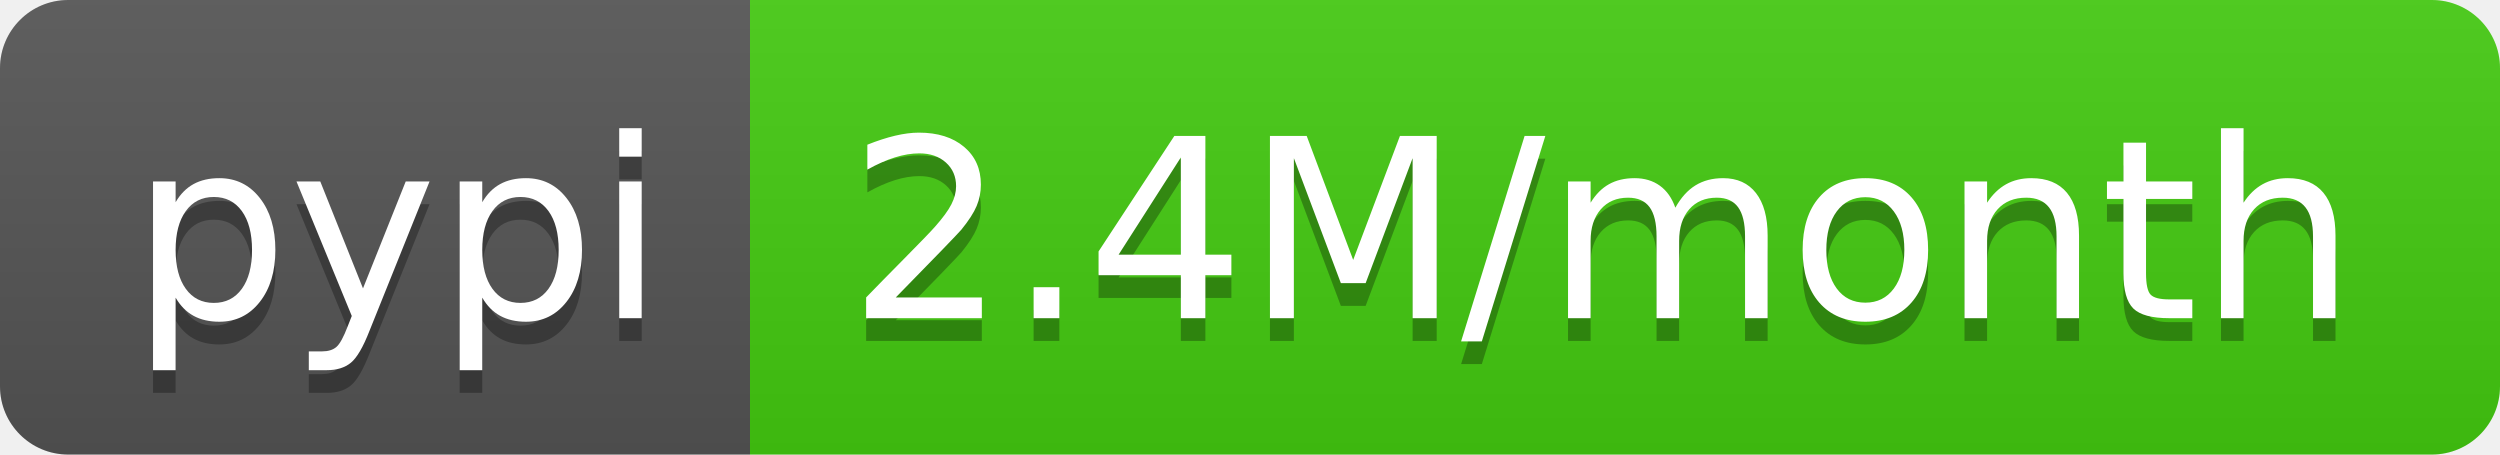
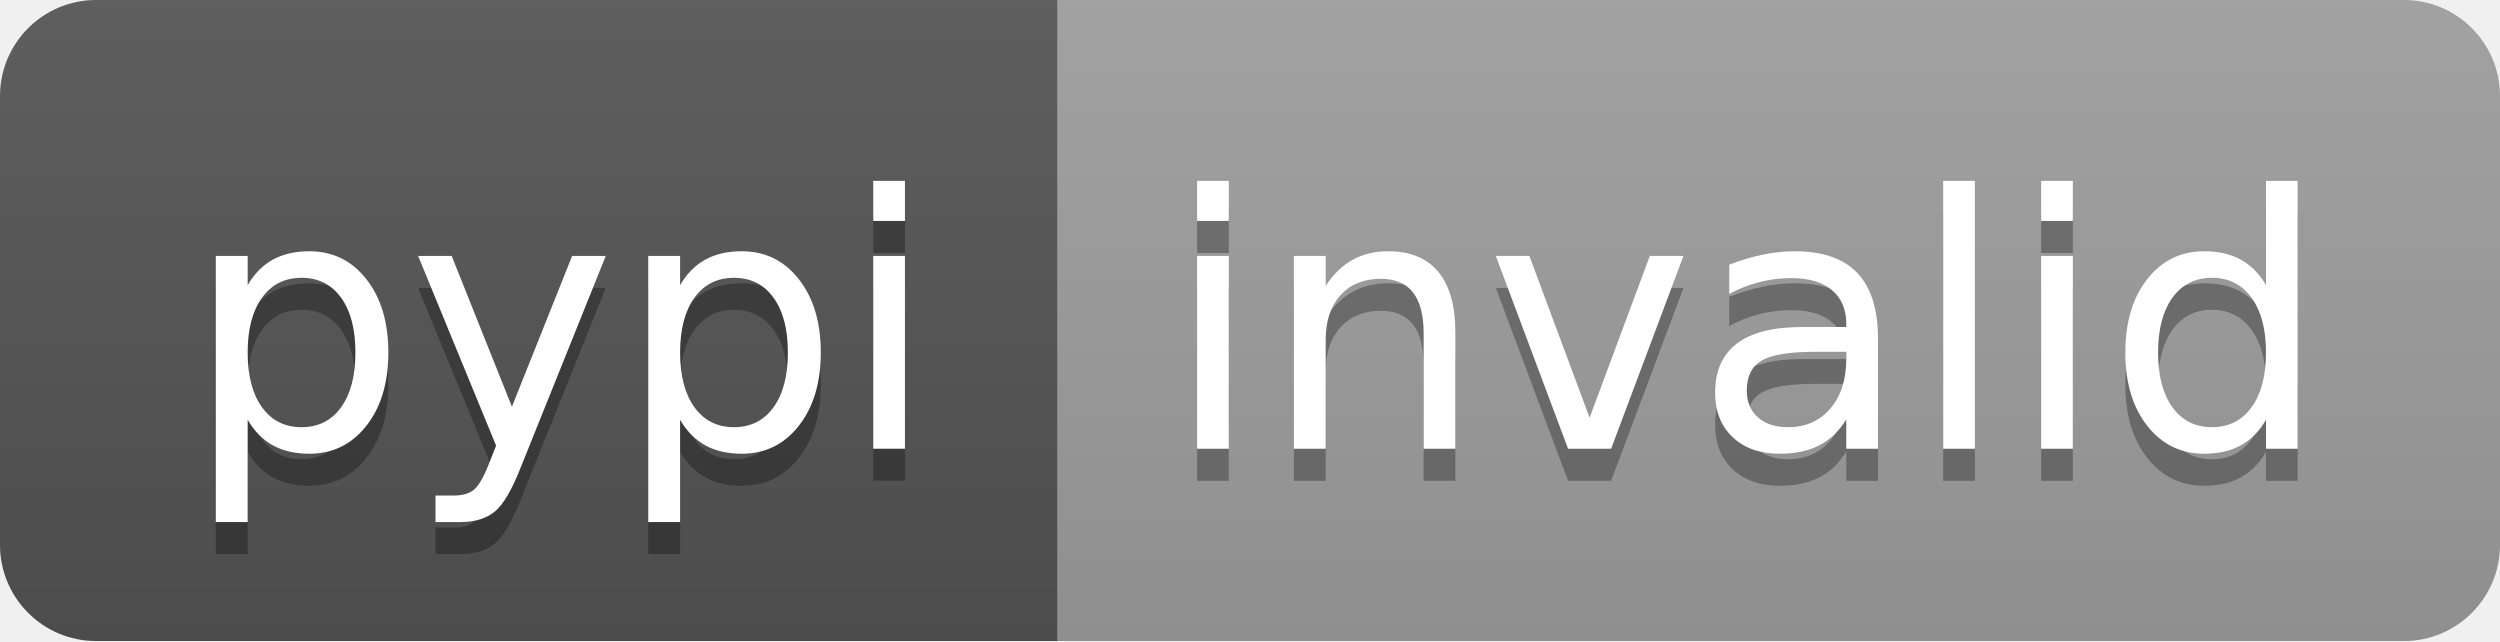
- <svg xmlns="http://www.w3.org/2000/svg" width="110" height="20" role="img" aria-label="pypi: 2.4M/month">
+ <svg xmlns="http://www.w3.org/2000/svg" width="78" height="20" role="img" aria-label="pypi: invalid">
  <linearGradient id="s" x2="0" y2="100%">
    <stop offset="0" stop-color="#bbb" stop-opacity=".1" />
    <stop offset="1" stop-opacity=".1" />
  </linearGradient>
  <clipPath id="r">
-     <rect width="110" height="20" rx="3" fill="#fff" />
+     <rect width="78" height="20" rx="3" fill="#fff" />
  </clipPath>
  <g clip-path="url(#r)">
    <rect width="33" height="20" fill="#555" />
-     <rect x="33" width="77" height="20" fill="#4c1" />
-     <rect width="110" height="20" fill="url(#s)" />
+     <rect x="33" width="45" height="20" fill="#9f9f9f" />
+     <rect width="78" height="20" fill="url(#s)" />
  </g>
  <g fill="#fff" text-anchor="middle" font-family="Verdana,Geneva,DejaVu Sans,sans-serif" text-rendering="geometricPrecision" font-size="110">
    <text aria-hidden="true" x="175" y="150" fill="#010101" fill-opacity=".3" transform="scale(.1)" textLength="230">pypi</text>
    <text x="175" y="140" transform="scale(.1)" fill="#fff" textLength="230">pypi</text>
-     <text aria-hidden="true" x="705" y="150" fill="#010101" fill-opacity=".3" transform="scale(.1)" textLength="670">2.4M/month</text>
-     <text x="705" y="140" transform="scale(.1)" fill="#fff" textLength="670">2.4M/month</text>
+     <text aria-hidden="true" x="545" y="150" fill="#010101" fill-opacity=".3" transform="scale(.1)" textLength="350">invalid</text>
+     <text x="545" y="140" transform="scale(.1)" fill="#fff" textLength="350">invalid</text>
  </g>
</svg>
